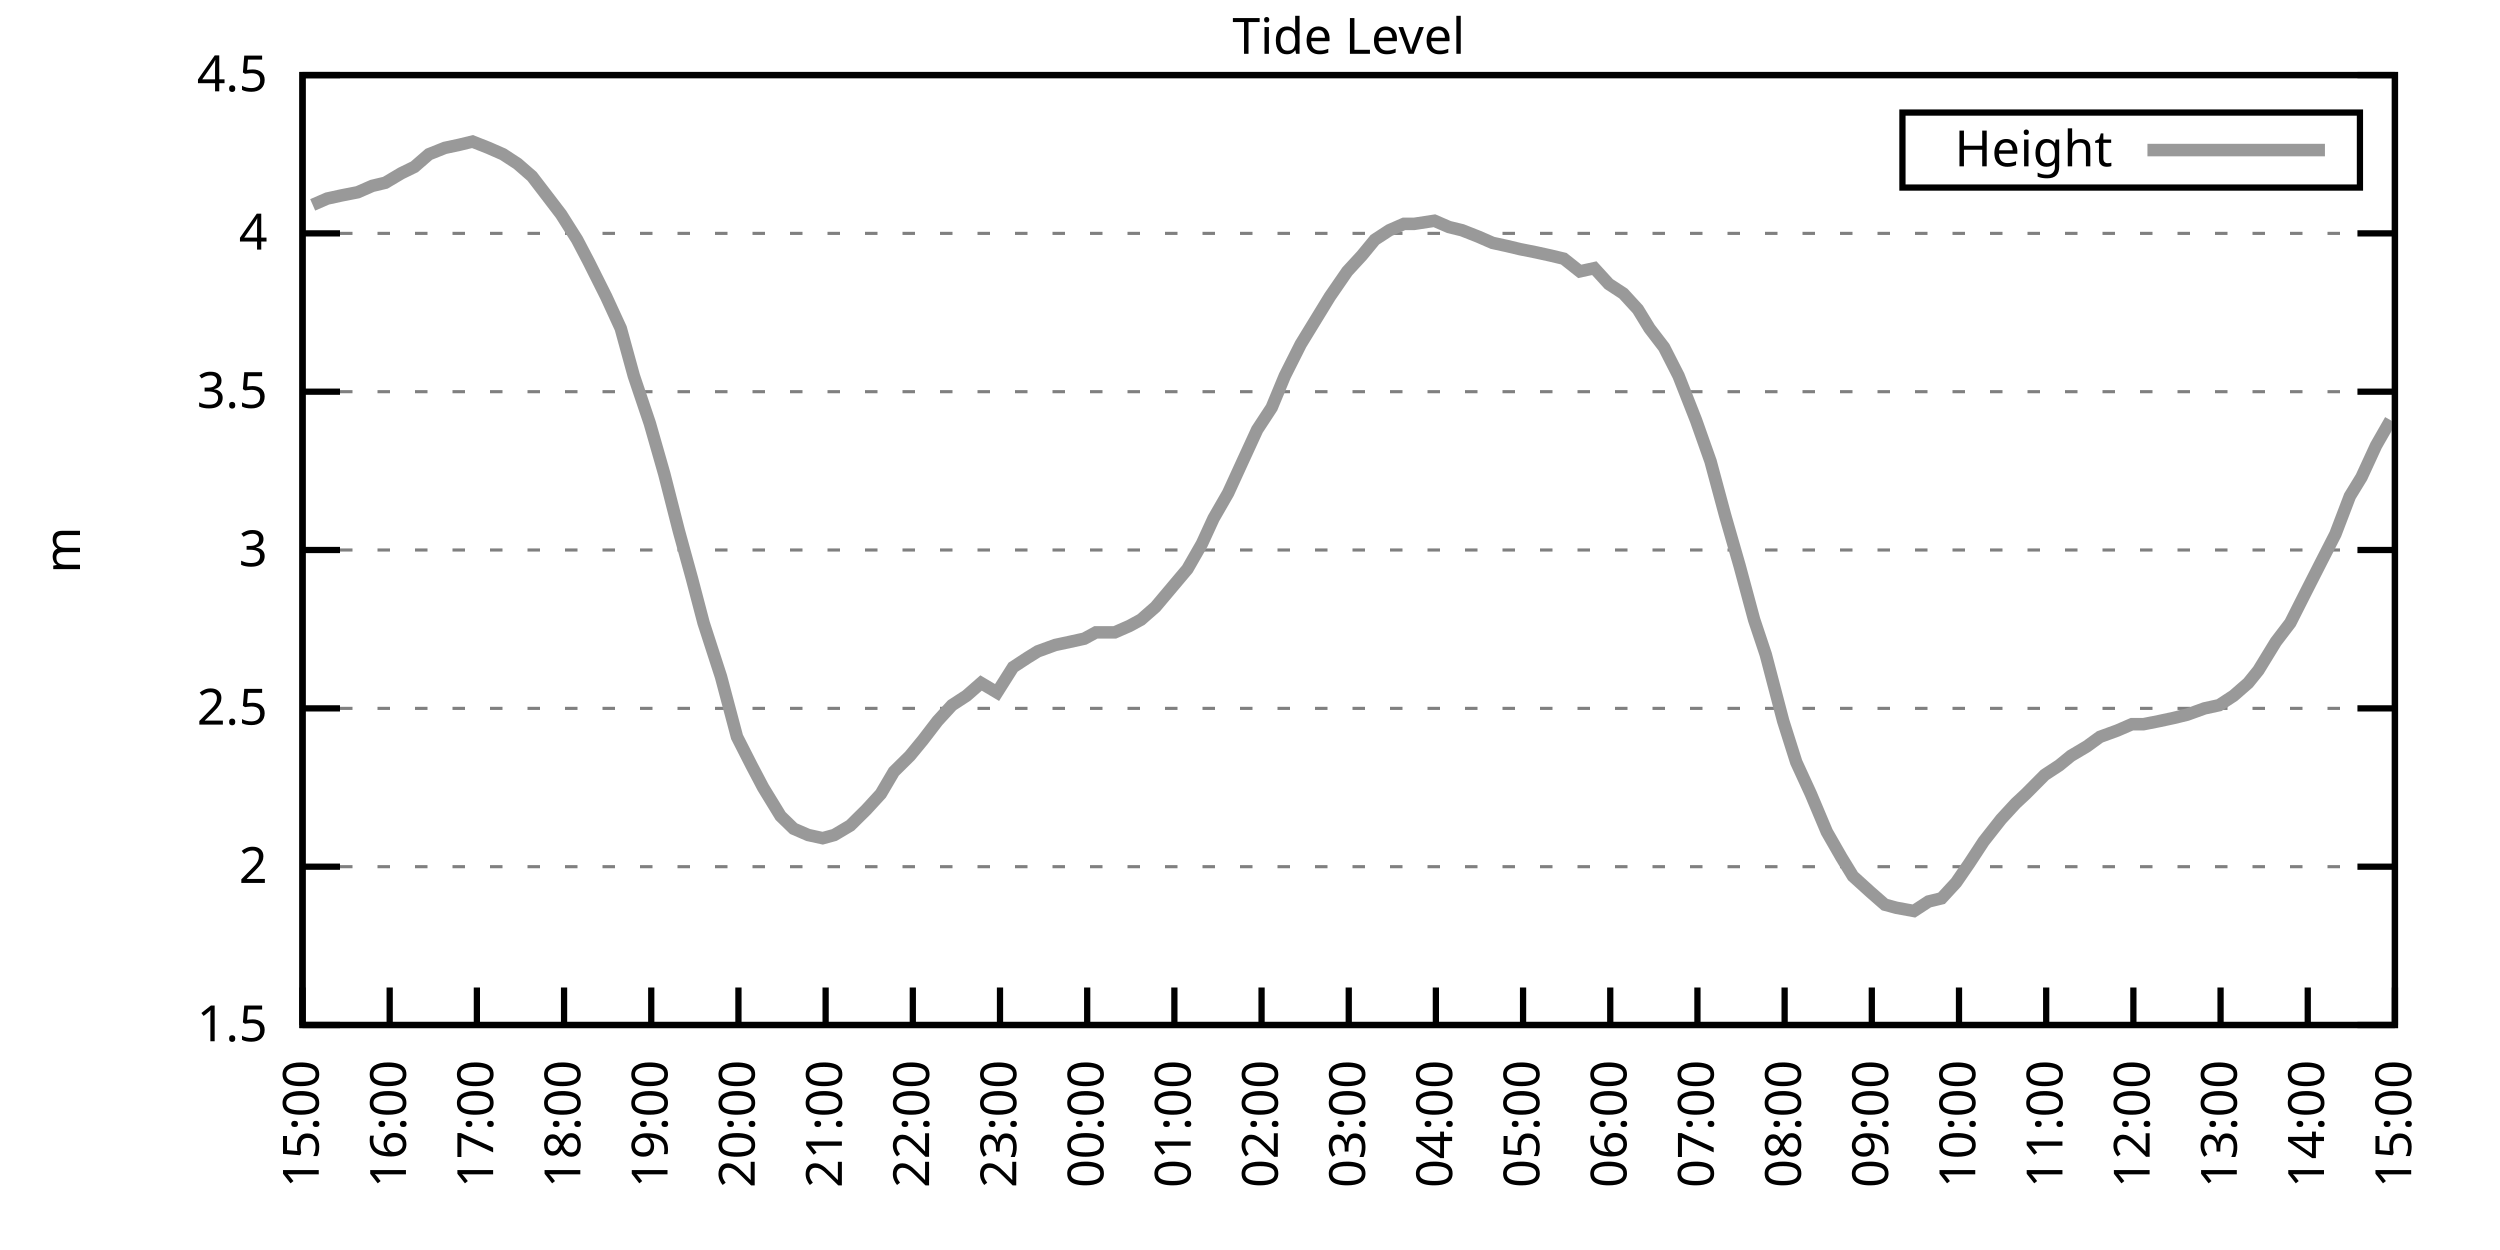
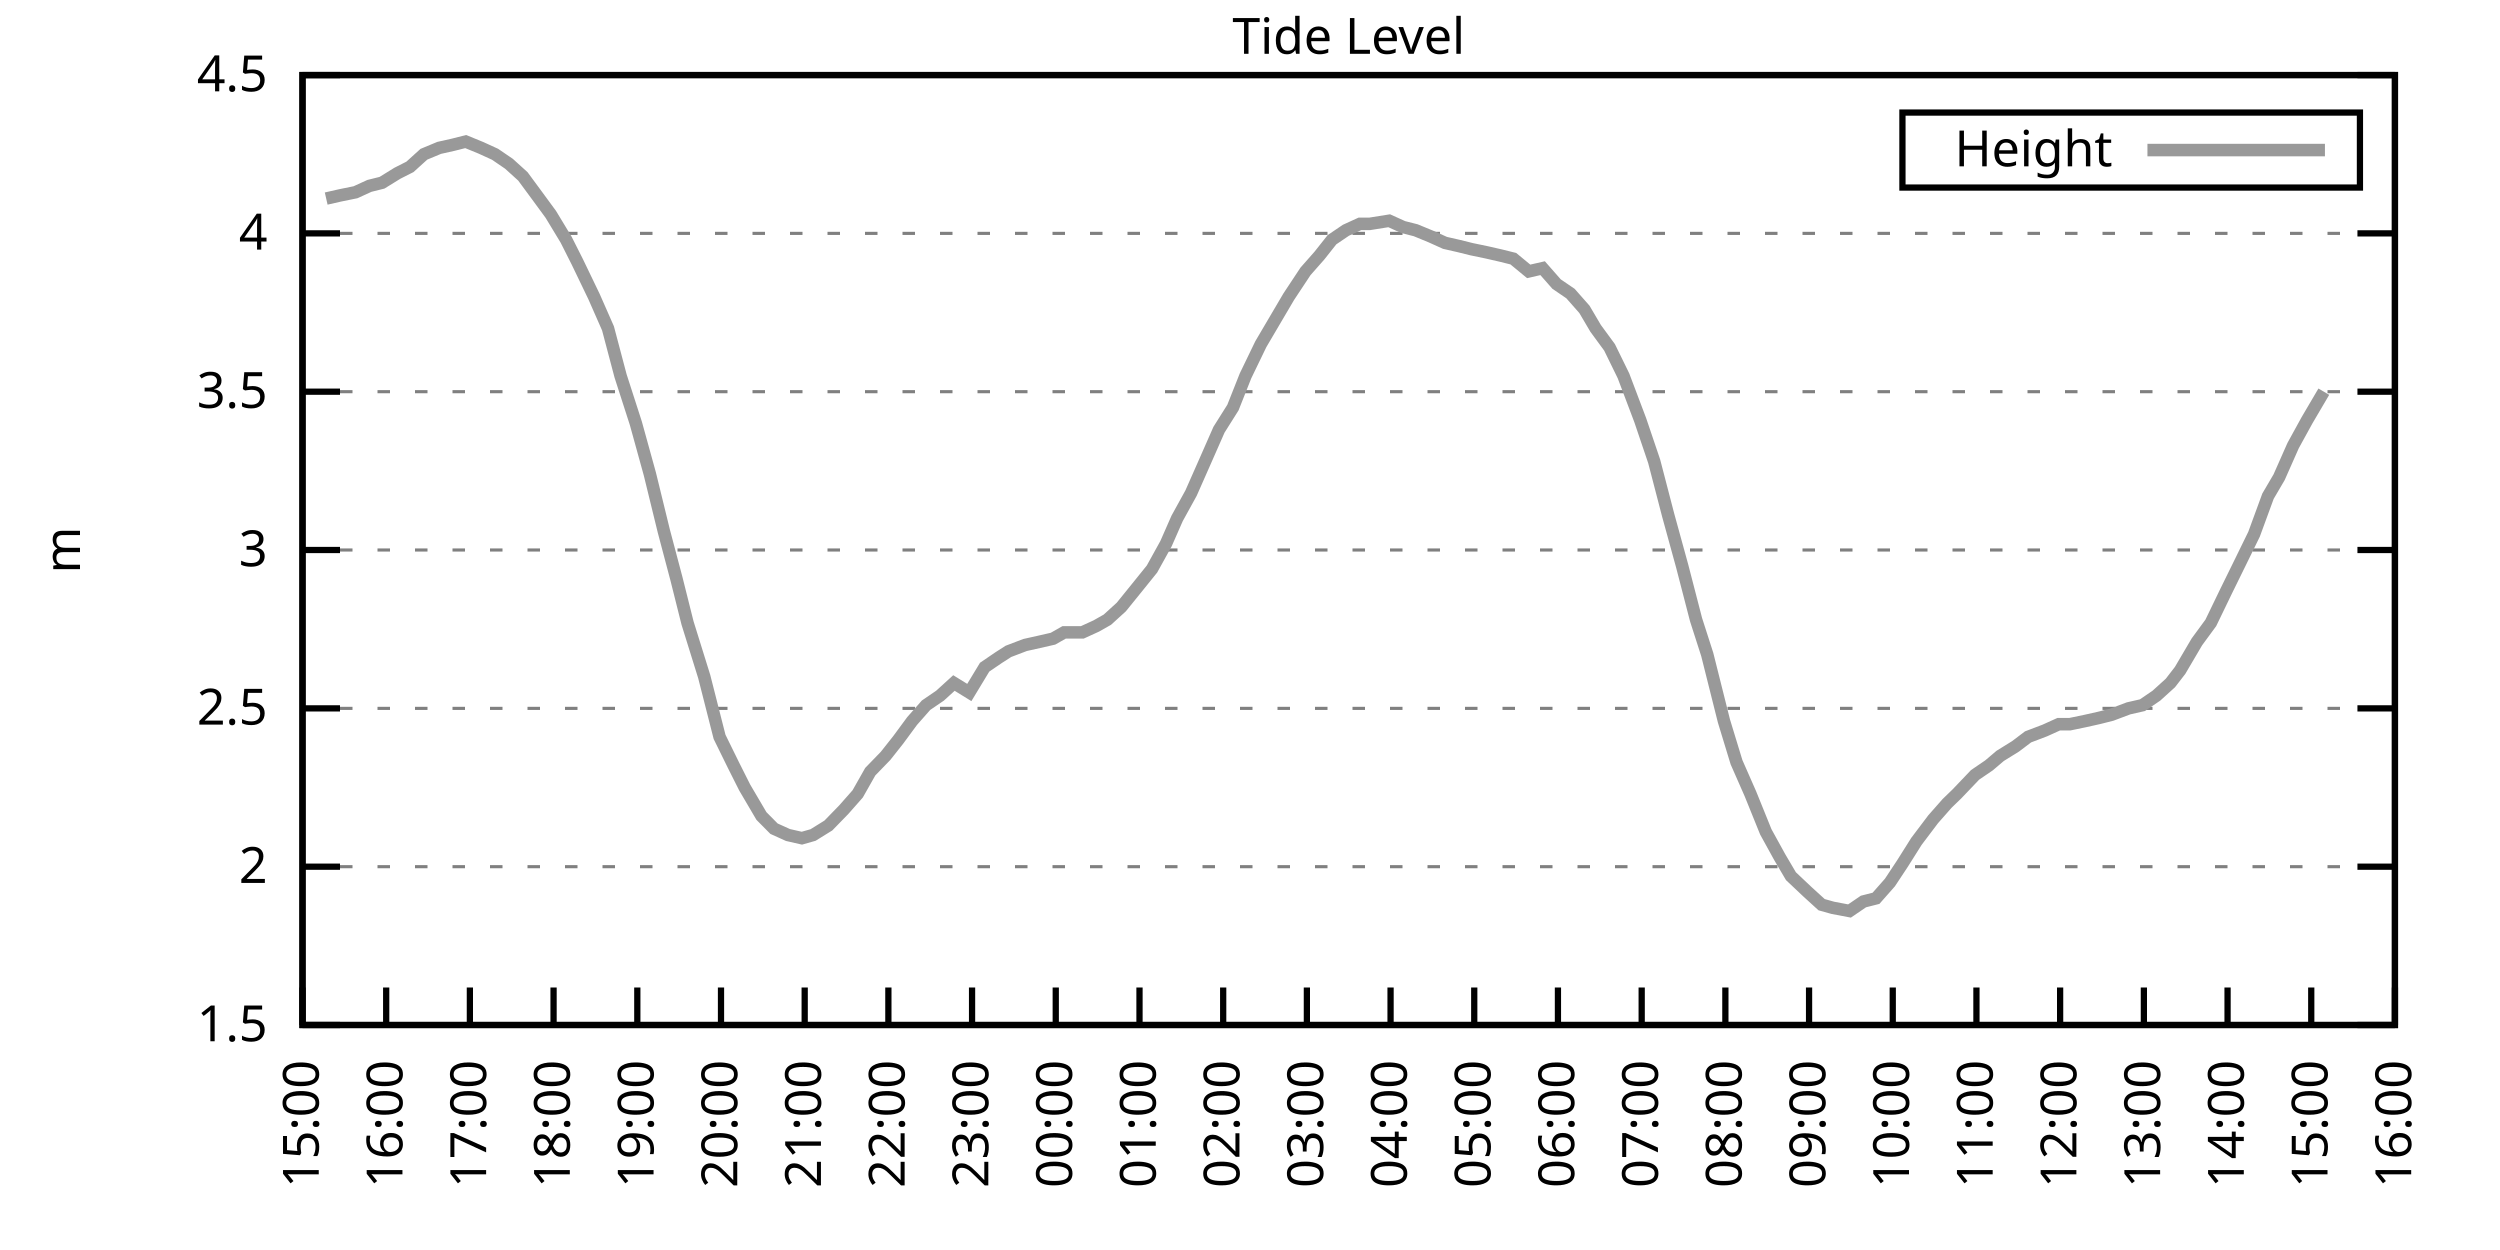
<svg xmlns="http://www.w3.org/2000/svg" xmlns:xlink="http://www.w3.org/1999/xlink" width="400" height="200" viewBox="0 0 400 200">
  <g id="gnuplot_canvas">
    <rect x="0" y="0" width="400" height="200" fill="none" />
    <defs>
      <circle id="gpDot" r="0.5" stroke-width="0.5" stroke="currentColor" />
      <path id="gpPt0" stroke-width="0.333" stroke="currentColor" d="M-1,0 h2 M0,-1 v2" />
      <path id="gpPt1" stroke-width="0.333" stroke="currentColor" d="M-1,-1 L1,1 M1,-1 L-1,1" />
      <path id="gpPt2" stroke-width="0.333" stroke="currentColor" d="M-1,0 L1,0 M0,-1 L0,1 M-1,-1 L1,1 M-1,1 L1,-1" />
      <rect id="gpPt3" stroke-width="0.333" stroke="currentColor" x="-1" y="-1" width="2" height="2" />
      <rect id="gpPt4" stroke-width="0.333" stroke="currentColor" fill="currentColor" x="-1" y="-1" width="2" height="2" />
      <circle id="gpPt5" stroke-width="0.333" stroke="currentColor" cx="0" cy="0" r="1" />
      <use xlink:href="#gpPt5" id="gpPt6" fill="currentColor" stroke="none" />
      <path id="gpPt7" stroke-width="0.333" stroke="currentColor" d="M0,-1.33 L-1.33,0.67 L1.33,0.67 z" />
      <use xlink:href="#gpPt7" id="gpPt8" fill="currentColor" stroke="none" />
      <use xlink:href="#gpPt7" id="gpPt9" stroke="currentColor" transform="rotate(180)" />
      <use xlink:href="#gpPt9" id="gpPt10" fill="currentColor" stroke="none" />
      <use xlink:href="#gpPt3" id="gpPt11" stroke="currentColor" transform="rotate(45)" />
      <use xlink:href="#gpPt11" id="gpPt12" fill="currentColor" stroke="none" />
      <path id="gpPt13" stroke-width="0.333" stroke="currentColor" d="M0,1.330 L1.265,0.411 L0.782,-1.067 L-0.782,-1.076 L-1.265,0.411 z" />
      <use xlink:href="#gpPt13" id="gpPt14" fill="currentColor" stroke="none" />
      <filter id="textbox" filterUnits="objectBoundingBox" x="0" y="0" height="1" width="1">
        <feFlood flood-color="white" flood-opacity="1" result="bgnd" />
        <feComposite in="SourceGraphic" in2="bgnd" operator="atop" />
      </filter>
      <filter id="greybox" filterUnits="objectBoundingBox" x="0" y="0" height="1" width="1">
        <feFlood flood-color="lightgrey" flood-opacity="1" result="grey" />
        <feComposite in="SourceGraphic" in2="grey" operator="atop" />
      </filter>
    </defs>
    <g fill="none" color="white" stroke="currentColor" stroke-width="1.00" stroke-linecap="butt" stroke-linejoin="miter">
</g>
    <g fill="none" color="black" stroke="currentColor" stroke-width="1.00" stroke-linecap="butt" stroke-linejoin="miter">
      <g stroke="none" shape-rendering="crispEdges">
        <polygon fill="rgb(255, 255, 255)" points="48.40,164.00 383.18,164.00 383.18,12.02 48.40,12.02 " />
      </g>
    </g>
    <g fill="none" color="black" stroke="currentColor" stroke-width="1.00" stroke-linecap="butt" stroke-linejoin="miter">
</g>
    <g fill="none" color="black" stroke="black" stroke-width="0.50" stroke-linecap="butt" stroke-linejoin="miter">
</g>
    <g fill="none" color="gray" stroke="currentColor" stroke-width="0.50" stroke-linecap="butt" stroke-linejoin="miter">
      <path stroke="gray" stroke-dasharray="2,4" class="gridline" d="M48.40,164.00 L383.19,164.00  " />
    </g>
    <g fill="none" color="gray" stroke="gray" stroke-width="1.00" stroke-linecap="butt" stroke-linejoin="miter">
</g>
    <g fill="none" color="black" stroke="currentColor" stroke-width="1.00" stroke-linecap="butt" stroke-linejoin="miter">
      <path stroke="black" d="M48.40,164.00 L54.40,164.00 M383.19,164.00 L377.19,164.00  " />
      <g transform="translate(42.80,166.60)" stroke="none" fill="black" font-family="Sans" font-size="8.00" text-anchor="end">
        <text>
          <tspan font-family="Sans"> 1.5</tspan>
        </text>
      </g>
    </g>
    <g fill="none" color="black" stroke="currentColor" stroke-width="1.00" stroke-linecap="butt" stroke-linejoin="miter">
</g>
    <g fill="none" color="black" stroke="black" stroke-width="0.50" stroke-linecap="butt" stroke-linejoin="miter">
</g>
    <g fill="none" color="gray" stroke="currentColor" stroke-width="0.50" stroke-linecap="butt" stroke-linejoin="miter">
      <path stroke="gray" stroke-dasharray="2,4" class="gridline" d="M48.40,138.67 L383.19,138.67  " />
    </g>
    <g fill="none" color="gray" stroke="gray" stroke-width="1.00" stroke-linecap="butt" stroke-linejoin="miter">
</g>
    <g fill="none" color="black" stroke="currentColor" stroke-width="1.00" stroke-linecap="butt" stroke-linejoin="miter">
      <path stroke="black" d="M48.40,138.67 L54.40,138.67 M383.19,138.67 L377.19,138.67  " />
      <g transform="translate(42.80,141.27)" stroke="none" fill="black" font-family="Sans" font-size="8.00" text-anchor="end">
        <text>
          <tspan font-family="Sans"> 2</tspan>
        </text>
      </g>
    </g>
    <g fill="none" color="black" stroke="currentColor" stroke-width="1.00" stroke-linecap="butt" stroke-linejoin="miter">
</g>
    <g fill="none" color="black" stroke="black" stroke-width="0.50" stroke-linecap="butt" stroke-linejoin="miter">
</g>
    <g fill="none" color="gray" stroke="currentColor" stroke-width="0.50" stroke-linecap="butt" stroke-linejoin="miter">
      <path stroke="gray" stroke-dasharray="2,4" class="gridline" d="M48.40,113.34 L383.19,113.34  " />
    </g>
    <g fill="none" color="gray" stroke="gray" stroke-width="1.00" stroke-linecap="butt" stroke-linejoin="miter">
</g>
    <g fill="none" color="black" stroke="currentColor" stroke-width="1.00" stroke-linecap="butt" stroke-linejoin="miter">
      <path stroke="black" d="M48.40,113.34 L54.40,113.34 M383.19,113.34 L377.19,113.34  " />
      <g transform="translate(42.80,115.94)" stroke="none" fill="black" font-family="Sans" font-size="8.00" text-anchor="end">
        <text>
          <tspan font-family="Sans"> 2.5</tspan>
        </text>
      </g>
    </g>
    <g fill="none" color="black" stroke="currentColor" stroke-width="1.00" stroke-linecap="butt" stroke-linejoin="miter">
</g>
    <g fill="none" color="black" stroke="black" stroke-width="0.50" stroke-linecap="butt" stroke-linejoin="miter">
</g>
    <g fill="none" color="gray" stroke="currentColor" stroke-width="0.50" stroke-linecap="butt" stroke-linejoin="miter">
      <path stroke="gray" stroke-dasharray="2,4" class="gridline" d="M48.40,88.00 L383.19,88.00  " />
    </g>
    <g fill="none" color="gray" stroke="gray" stroke-width="1.00" stroke-linecap="butt" stroke-linejoin="miter">
</g>
    <g fill="none" color="black" stroke="currentColor" stroke-width="1.00" stroke-linecap="butt" stroke-linejoin="miter">
      <path stroke="black" d="M48.40,88.00 L54.40,88.00 M383.19,88.00 L377.19,88.00  " />
      <g transform="translate(42.80,90.60)" stroke="none" fill="black" font-family="Sans" font-size="8.00" text-anchor="end">
        <text>
          <tspan font-family="Sans"> 3</tspan>
        </text>
      </g>
    </g>
    <g fill="none" color="black" stroke="currentColor" stroke-width="1.00" stroke-linecap="butt" stroke-linejoin="miter">
</g>
    <g fill="none" color="black" stroke="black" stroke-width="0.50" stroke-linecap="butt" stroke-linejoin="miter">
</g>
    <g fill="none" color="gray" stroke="currentColor" stroke-width="0.50" stroke-linecap="butt" stroke-linejoin="miter">
      <path stroke="gray" stroke-dasharray="2,4" class="gridline" d="M48.40,62.67 L383.19,62.67  " />
    </g>
    <g fill="none" color="gray" stroke="gray" stroke-width="1.00" stroke-linecap="butt" stroke-linejoin="miter">
</g>
    <g fill="none" color="black" stroke="currentColor" stroke-width="1.00" stroke-linecap="butt" stroke-linejoin="miter">
      <path stroke="black" d="M48.40,62.67 L54.40,62.67 M383.19,62.67 L377.19,62.67  " />
      <g transform="translate(42.80,65.27)" stroke="none" fill="black" font-family="Sans" font-size="8.00" text-anchor="end">
        <text>
          <tspan font-family="Sans"> 3.5</tspan>
        </text>
      </g>
    </g>
    <g fill="none" color="black" stroke="currentColor" stroke-width="1.00" stroke-linecap="butt" stroke-linejoin="miter">
</g>
    <g fill="none" color="black" stroke="black" stroke-width="0.50" stroke-linecap="butt" stroke-linejoin="miter">
</g>
    <g fill="none" color="gray" stroke="currentColor" stroke-width="0.50" stroke-linecap="butt" stroke-linejoin="miter">
      <path stroke="gray" stroke-dasharray="2,4" class="gridline" d="M48.40,37.34 L383.19,37.34  " />
    </g>
    <g fill="none" color="gray" stroke="gray" stroke-width="1.00" stroke-linecap="butt" stroke-linejoin="miter">
</g>
    <g fill="none" color="black" stroke="currentColor" stroke-width="1.00" stroke-linecap="butt" stroke-linejoin="miter">
      <path stroke="black" d="M48.40,37.34 L54.40,37.34 M383.19,37.34 L377.19,37.34  " />
      <g transform="translate(42.80,39.94)" stroke="none" fill="black" font-family="Sans" font-size="8.00" text-anchor="end">
        <text>
          <tspan font-family="Sans"> 4</tspan>
        </text>
      </g>
    </g>
    <g fill="none" color="black" stroke="currentColor" stroke-width="1.00" stroke-linecap="butt" stroke-linejoin="miter">
</g>
    <g fill="none" color="black" stroke="black" stroke-width="0.50" stroke-linecap="butt" stroke-linejoin="miter">
</g>
    <g fill="none" color="gray" stroke="currentColor" stroke-width="0.50" stroke-linecap="butt" stroke-linejoin="miter">
      <path stroke="gray" stroke-dasharray="2,4" class="gridline" d="M48.40,12.01 L383.19,12.01  " />
    </g>
    <g fill="none" color="gray" stroke="gray" stroke-width="1.00" stroke-linecap="butt" stroke-linejoin="miter">
</g>
    <g fill="none" color="black" stroke="currentColor" stroke-width="1.00" stroke-linecap="butt" stroke-linejoin="miter">
      <path stroke="black" d="M48.40,12.01 L54.40,12.01 M383.19,12.01 L377.19,12.01  " />
      <g transform="translate(42.80,14.61)" stroke="none" fill="black" font-family="Sans" font-size="8.00" text-anchor="end">
        <text>
          <tspan font-family="Sans"> 4.5</tspan>
        </text>
      </g>
    </g>
    <g fill="none" color="black" stroke="currentColor" stroke-width="1.00" stroke-linecap="butt" stroke-linejoin="miter">
      <path stroke="black" d="M48.40,164.00 L48.40,158.00  " />
      <g transform="translate(51.00,169.60) rotate(270.00)" stroke="none" fill="black" font-family="Sans" font-size="8.00" text-anchor="end">
        <text>
          <tspan font-family="Sans">15:00</tspan>
        </text>
      </g>
    </g>
    <g fill="none" color="black" stroke="currentColor" stroke-width="1.00" stroke-linecap="butt" stroke-linejoin="miter">
-       <path stroke="black" d="M62.35,164.00 L62.35,158.00  " />
-       <g transform="translate(64.95,169.60) rotate(270.00)" stroke="none" fill="black" font-family="Sans" font-size="8.00" text-anchor="end">
+       <path stroke="black" d="M61.79,164.00 L61.79,158.00  " />
+       <g transform="translate(64.39,169.60) rotate(270.00)" stroke="none" fill="black" font-family="Sans" font-size="8.00" text-anchor="end">
        <text>
          <tspan font-family="Sans">16:00</tspan>
        </text>
      </g>
    </g>
    <g fill="none" color="black" stroke="currentColor" stroke-width="1.00" stroke-linecap="butt" stroke-linejoin="miter">
-       <path stroke="black" d="M76.30,164.00 L76.30,158.00  " />
-       <g transform="translate(78.90,169.60) rotate(270.00)" stroke="none" fill="black" font-family="Sans" font-size="8.00" text-anchor="end">
+       <path stroke="black" d="M75.18,164.00 L75.18,158.00  " />
+       <g transform="translate(77.78,169.60) rotate(270.00)" stroke="none" fill="black" font-family="Sans" font-size="8.00" text-anchor="end">
        <text>
          <tspan font-family="Sans">17:00</tspan>
        </text>
      </g>
    </g>
    <g fill="none" color="black" stroke="currentColor" stroke-width="1.00" stroke-linecap="butt" stroke-linejoin="miter">
-       <path stroke="black" d="M90.25,164.00 L90.25,158.00  " />
-       <g transform="translate(92.85,169.60) rotate(270.00)" stroke="none" fill="black" font-family="Sans" font-size="8.00" text-anchor="end">
+       <path stroke="black" d="M88.57,164.00 L88.57,158.00  " />
+       <g transform="translate(91.17,169.60) rotate(270.00)" stroke="none" fill="black" font-family="Sans" font-size="8.00" text-anchor="end">
        <text>
          <tspan font-family="Sans">18:00</tspan>
        </text>
      </g>
    </g>
    <g fill="none" color="black" stroke="currentColor" stroke-width="1.00" stroke-linecap="butt" stroke-linejoin="miter">
-       <path stroke="black" d="M104.20,164.00 L104.20,158.00  " />
-       <g transform="translate(106.80,169.60) rotate(270.00)" stroke="none" fill="black" font-family="Sans" font-size="8.00" text-anchor="end">
+       <path stroke="black" d="M101.97,164.00 L101.97,158.00  " />
+       <g transform="translate(104.57,169.60) rotate(270.00)" stroke="none" fill="black" font-family="Sans" font-size="8.00" text-anchor="end">
        <text>
          <tspan font-family="Sans">19:00</tspan>
        </text>
      </g>
    </g>
    <g fill="none" color="black" stroke="currentColor" stroke-width="1.00" stroke-linecap="butt" stroke-linejoin="miter">
-       <path stroke="black" d="M118.15,164.00 L118.15,158.00  " />
-       <g transform="translate(120.75,169.60) rotate(270.00)" stroke="none" fill="black" font-family="Sans" font-size="8.00" text-anchor="end">
+       <path stroke="black" d="M115.36,164.00 L115.36,158.00  " />
+       <g transform="translate(117.96,169.60) rotate(270.00)" stroke="none" fill="black" font-family="Sans" font-size="8.00" text-anchor="end">
        <text>
          <tspan font-family="Sans">20:00</tspan>
        </text>
      </g>
    </g>
    <g fill="none" color="black" stroke="currentColor" stroke-width="1.00" stroke-linecap="butt" stroke-linejoin="miter">
-       <path stroke="black" d="M132.10,164.00 L132.10,158.00  " />
-       <g transform="translate(134.70,169.60) rotate(270.00)" stroke="none" fill="black" font-family="Sans" font-size="8.00" text-anchor="end">
+       <path stroke="black" d="M128.75,164.00 L128.75,158.00  " />
+       <g transform="translate(131.35,169.60) rotate(270.00)" stroke="none" fill="black" font-family="Sans" font-size="8.00" text-anchor="end">
        <text>
          <tspan font-family="Sans">21:00</tspan>
        </text>
      </g>
    </g>
    <g fill="none" color="black" stroke="currentColor" stroke-width="1.00" stroke-linecap="butt" stroke-linejoin="miter">
-       <path stroke="black" d="M146.05,164.00 L146.05,158.00  " />
-       <g transform="translate(148.65,169.60) rotate(270.00)" stroke="none" fill="black" font-family="Sans" font-size="8.00" text-anchor="end">
+       <path stroke="black" d="M142.14,164.00 L142.14,158.00  " />
+       <g transform="translate(144.74,169.60) rotate(270.00)" stroke="none" fill="black" font-family="Sans" font-size="8.00" text-anchor="end">
        <text>
          <tspan font-family="Sans">22:00</tspan>
        </text>
      </g>
    </g>
    <g fill="none" color="black" stroke="currentColor" stroke-width="1.00" stroke-linecap="butt" stroke-linejoin="miter">
-       <path stroke="black" d="M160.00,164.00 L160.00,158.00  " />
-       <g transform="translate(162.60,169.60) rotate(270.00)" stroke="none" fill="black" font-family="Sans" font-size="8.00" text-anchor="end">
+       <path stroke="black" d="M155.53,164.00 L155.53,158.00  " />
+       <g transform="translate(158.13,169.60) rotate(270.00)" stroke="none" fill="black" font-family="Sans" font-size="8.00" text-anchor="end">
        <text>
          <tspan font-family="Sans">23:00</tspan>
        </text>
      </g>
    </g>
    <g fill="none" color="black" stroke="currentColor" stroke-width="1.00" stroke-linecap="butt" stroke-linejoin="miter">
-       <path stroke="black" d="M173.95,164.00 L173.95,158.00  " />
-       <g transform="translate(176.55,169.60) rotate(270.00)" stroke="none" fill="black" font-family="Sans" font-size="8.00" text-anchor="end">
+       <path stroke="black" d="M168.92,164.00 L168.92,158.00  " />
+       <g transform="translate(171.52,169.60) rotate(270.00)" stroke="none" fill="black" font-family="Sans" font-size="8.00" text-anchor="end">
        <text>
          <tspan font-family="Sans">00:00</tspan>
        </text>
      </g>
    </g>
    <g fill="none" color="black" stroke="currentColor" stroke-width="1.00" stroke-linecap="butt" stroke-linejoin="miter">
-       <path stroke="black" d="M187.90,164.00 L187.90,158.00  " />
-       <g transform="translate(190.50,169.60) rotate(270.00)" stroke="none" fill="black" font-family="Sans" font-size="8.00" text-anchor="end">
+       <path stroke="black" d="M182.32,164.00 L182.32,158.00  " />
+       <g transform="translate(184.92,169.60) rotate(270.00)" stroke="none" fill="black" font-family="Sans" font-size="8.00" text-anchor="end">
        <text>
          <tspan font-family="Sans">01:00</tspan>
        </text>
      </g>
    </g>
    <g fill="none" color="black" stroke="currentColor" stroke-width="1.00" stroke-linecap="butt" stroke-linejoin="miter">
-       <path stroke="black" d="M201.85,164.00 L201.85,158.00  " />
-       <g transform="translate(204.45,169.60) rotate(270.00)" stroke="none" fill="black" font-family="Sans" font-size="8.00" text-anchor="end">
+       <path stroke="black" d="M195.71,164.00 L195.71,158.00  " />
+       <g transform="translate(198.31,169.60) rotate(270.00)" stroke="none" fill="black" font-family="Sans" font-size="8.00" text-anchor="end">
        <text>
          <tspan font-family="Sans">02:00</tspan>
        </text>
      </g>
    </g>
    <g fill="none" color="black" stroke="currentColor" stroke-width="1.00" stroke-linecap="butt" stroke-linejoin="miter">
-       <path stroke="black" d="M215.80,164.00 L215.80,158.00  " />
-       <g transform="translate(218.40,169.60) rotate(270.00)" stroke="none" fill="black" font-family="Sans" font-size="8.00" text-anchor="end">
+       <path stroke="black" d="M209.10,164.00 L209.10,158.00  " />
+       <g transform="translate(211.70,169.60) rotate(270.00)" stroke="none" fill="black" font-family="Sans" font-size="8.00" text-anchor="end">
        <text>
          <tspan font-family="Sans">03:00</tspan>
        </text>
      </g>
    </g>
    <g fill="none" color="black" stroke="currentColor" stroke-width="1.00" stroke-linecap="butt" stroke-linejoin="miter">
-       <path stroke="black" d="M229.74,164.00 L229.74,158.00  " />
-       <g transform="translate(232.34,169.60) rotate(270.00)" stroke="none" fill="black" font-family="Sans" font-size="8.00" text-anchor="end">
+       <path stroke="black" d="M222.49,164.00 L222.49,158.00  " />
+       <g transform="translate(225.09,169.60) rotate(270.00)" stroke="none" fill="black" font-family="Sans" font-size="8.00" text-anchor="end">
        <text>
          <tspan font-family="Sans">04:00</tspan>
        </text>
      </g>
    </g>
    <g fill="none" color="black" stroke="currentColor" stroke-width="1.00" stroke-linecap="butt" stroke-linejoin="miter">
-       <path stroke="black" d="M243.69,164.00 L243.69,158.00  " />
-       <g transform="translate(246.29,169.60) rotate(270.00)" stroke="none" fill="black" font-family="Sans" font-size="8.00" text-anchor="end">
+       <path stroke="black" d="M235.88,164.00 L235.88,158.00  " />
+       <g transform="translate(238.48,169.60) rotate(270.00)" stroke="none" fill="black" font-family="Sans" font-size="8.00" text-anchor="end">
        <text>
          <tspan font-family="Sans">05:00</tspan>
        </text>
      </g>
    </g>
    <g fill="none" color="black" stroke="currentColor" stroke-width="1.00" stroke-linecap="butt" stroke-linejoin="miter">
-       <path stroke="black" d="M257.64,164.00 L257.64,158.00  " />
-       <g transform="translate(260.24,169.60) rotate(270.00)" stroke="none" fill="black" font-family="Sans" font-size="8.00" text-anchor="end">
+       <path stroke="black" d="M249.27,164.00 L249.27,158.00  " />
+       <g transform="translate(251.87,169.60) rotate(270.00)" stroke="none" fill="black" font-family="Sans" font-size="8.00" text-anchor="end">
        <text>
          <tspan font-family="Sans">06:00</tspan>
        </text>
      </g>
    </g>
    <g fill="none" color="black" stroke="currentColor" stroke-width="1.00" stroke-linecap="butt" stroke-linejoin="miter">
-       <path stroke="black" d="M271.59,164.00 L271.59,158.00  " />
-       <g transform="translate(274.19,169.60) rotate(270.00)" stroke="none" fill="black" font-family="Sans" font-size="8.00" text-anchor="end">
+       <path stroke="black" d="M262.67,164.00 L262.67,158.00  " />
+       <g transform="translate(265.27,169.60) rotate(270.00)" stroke="none" fill="black" font-family="Sans" font-size="8.00" text-anchor="end">
        <text>
          <tspan font-family="Sans">07:00</tspan>
        </text>
      </g>
    </g>
    <g fill="none" color="black" stroke="currentColor" stroke-width="1.00" stroke-linecap="butt" stroke-linejoin="miter">
-       <path stroke="black" d="M285.54,164.00 L285.54,158.00  " />
-       <g transform="translate(288.14,169.60) rotate(270.00)" stroke="none" fill="black" font-family="Sans" font-size="8.00" text-anchor="end">
+       <path stroke="black" d="M276.06,164.00 L276.06,158.00  " />
+       <g transform="translate(278.66,169.60) rotate(270.00)" stroke="none" fill="black" font-family="Sans" font-size="8.00" text-anchor="end">
        <text>
          <tspan font-family="Sans">08:00</tspan>
        </text>
      </g>
    </g>
    <g fill="none" color="black" stroke="currentColor" stroke-width="1.00" stroke-linecap="butt" stroke-linejoin="miter">
-       <path stroke="black" d="M299.49,164.00 L299.49,158.00  " />
-       <g transform="translate(302.09,169.60) rotate(270.00)" stroke="none" fill="black" font-family="Sans" font-size="8.00" text-anchor="end">
+       <path stroke="black" d="M289.45,164.00 L289.45,158.00  " />
+       <g transform="translate(292.05,169.60) rotate(270.00)" stroke="none" fill="black" font-family="Sans" font-size="8.00" text-anchor="end">
        <text>
          <tspan font-family="Sans">09:00</tspan>
        </text>
      </g>
    </g>
    <g fill="none" color="black" stroke="currentColor" stroke-width="1.00" stroke-linecap="butt" stroke-linejoin="miter">
-       <path stroke="black" d="M313.44,164.00 L313.44,158.00  " />
-       <g transform="translate(316.04,169.60) rotate(270.00)" stroke="none" fill="black" font-family="Sans" font-size="8.00" text-anchor="end">
+       <path stroke="black" d="M302.84,164.00 L302.84,158.00  " />
+       <g transform="translate(305.44,169.60) rotate(270.00)" stroke="none" fill="black" font-family="Sans" font-size="8.00" text-anchor="end">
        <text>
          <tspan font-family="Sans">10:00</tspan>
        </text>
      </g>
    </g>
    <g fill="none" color="black" stroke="currentColor" stroke-width="1.00" stroke-linecap="butt" stroke-linejoin="miter">
-       <path stroke="black" d="M327.39,164.00 L327.39,158.00  " />
-       <g transform="translate(329.99,169.60) rotate(270.00)" stroke="none" fill="black" font-family="Sans" font-size="8.00" text-anchor="end">
+       <path stroke="black" d="M316.23,164.00 L316.23,158.00  " />
+       <g transform="translate(318.83,169.60) rotate(270.00)" stroke="none" fill="black" font-family="Sans" font-size="8.00" text-anchor="end">
        <text>
          <tspan font-family="Sans">11:00</tspan>
        </text>
      </g>
    </g>
    <g fill="none" color="black" stroke="currentColor" stroke-width="1.00" stroke-linecap="butt" stroke-linejoin="miter">
-       <path stroke="black" d="M341.34,164.00 L341.34,158.00  " />
-       <g transform="translate(343.94,169.60) rotate(270.00)" stroke="none" fill="black" font-family="Sans" font-size="8.00" text-anchor="end">
+       <path stroke="black" d="M329.62,164.00 L329.62,158.00  " />
+       <g transform="translate(332.22,169.60) rotate(270.00)" stroke="none" fill="black" font-family="Sans" font-size="8.00" text-anchor="end">
        <text>
          <tspan font-family="Sans">12:00</tspan>
        </text>
      </g>
    </g>
    <g fill="none" color="black" stroke="currentColor" stroke-width="1.00" stroke-linecap="butt" stroke-linejoin="miter">
-       <path stroke="black" d="M355.29,164.00 L355.29,158.00  " />
-       <g transform="translate(357.89,169.60) rotate(270.00)" stroke="none" fill="black" font-family="Sans" font-size="8.00" text-anchor="end">
+       <path stroke="black" d="M343.02,164.00 L343.02,158.00  " />
+       <g transform="translate(345.62,169.60) rotate(270.00)" stroke="none" fill="black" font-family="Sans" font-size="8.00" text-anchor="end">
        <text>
          <tspan font-family="Sans">13:00</tspan>
        </text>
      </g>
    </g>
    <g fill="none" color="black" stroke="currentColor" stroke-width="1.00" stroke-linecap="butt" stroke-linejoin="miter">
-       <path stroke="black" d="M369.24,164.00 L369.24,158.00  " />
-       <g transform="translate(371.84,169.60) rotate(270.00)" stroke="none" fill="black" font-family="Sans" font-size="8.00" text-anchor="end">
+       <path stroke="black" d="M356.41,164.00 L356.41,158.00  " />
+       <g transform="translate(359.01,169.60) rotate(270.00)" stroke="none" fill="black" font-family="Sans" font-size="8.00" text-anchor="end">
        <text>
          <tspan font-family="Sans">14:00</tspan>
+         </text>
+       </g>
+     </g>
+     <g fill="none" color="black" stroke="currentColor" stroke-width="1.00" stroke-linecap="butt" stroke-linejoin="miter">
+       <path stroke="black" d="M369.80,164.00 L369.80,158.00  " />
+       <g transform="translate(372.40,169.60) rotate(270.00)" stroke="none" fill="black" font-family="Sans" font-size="8.00" text-anchor="end">
+         <text>
+           <tspan font-family="Sans">15:00</tspan>
        </text>
      </g>
    </g>
    <g fill="none" color="black" stroke="currentColor" stroke-width="1.00" stroke-linecap="butt" stroke-linejoin="miter">
      <path stroke="black" d="M383.19,164.00 L383.19,158.00  " />
      <g transform="translate(385.79,169.60) rotate(270.00)" stroke="none" fill="black" font-family="Sans" font-size="8.00" text-anchor="end">
        <text>
-           <tspan font-family="Sans">15:00</tspan>
+           <tspan font-family="Sans">16:00</tspan>
        </text>
      </g>
    </g>
    <g fill="none" color="black" stroke="currentColor" stroke-width="1.00" stroke-linecap="butt" stroke-linejoin="miter">
</g>
    <g fill="none" color="black" stroke="currentColor" stroke-width="1.00" stroke-linecap="butt" stroke-linejoin="miter">
      <path stroke="black" d="M48.40,12.01 L48.40,164.00 L383.19,164.00 L383.19,12.01 L48.40,12.01 Z  " />
    </g>
    <g fill="none" color="black" stroke="currentColor" stroke-width="1.00" stroke-linecap="butt" stroke-linejoin="miter">
</g>
    <g fill="none" color="black" stroke="currentColor" stroke-width="1.00" stroke-linecap="butt" stroke-linejoin="miter">
      <path stroke="black" d="M304.39,30.01 L304.39,18.01 L377.59,18.01 L377.59,30.01 L304.39,30.01 Z  " />
    </g>
    <g id="Tide_level_plot_1">
      <g fill="none" color="white" stroke="black" stroke-width="2.00" stroke-linecap="butt" stroke-linejoin="miter">
</g>
      <g fill="none" color="black" stroke="currentColor" stroke-width="2.00" stroke-linecap="butt" stroke-linejoin="miter">
        <g transform="translate(337.99,26.61)" stroke="none" fill="black" font-family="Sans" font-size="8.00" text-anchor="end">
          <text>
            <tspan font-family="Sans">Height</tspan>
          </text>
        </g>
      </g>
      <g fill="none" color="black" stroke="currentColor" stroke-width="2.00" stroke-linecap="butt" stroke-linejoin="miter">
-         <path stroke="rgb(153, 153, 153)" d="M343.59,24.01 L371.99,24.01 M50.03,32.78 L52.35,31.77 L54.68,31.26 L57.23,30.76 L59.56,29.74 L61.65,29.24   L64.21,27.72 L66.30,26.70 L68.63,24.68 L71.18,23.66 L73.51,23.16 L75.60,22.65 L78.16,23.66 L80.48,24.68   L82.81,26.20 L85.13,28.22 L87.46,31.26 L89.78,34.30 L92.34,38.35 L94.20,41.90 L96.99,47.47 L99.32,52.54   L101.41,60.14 L103.97,67.74 L106.29,75.85 L108.62,84.97 L110.71,92.56 L112.57,99.66 L115.36,108.27 L117.92,117.90   L120.24,122.46 L122.10,126.00 L124.89,130.56 L126.98,132.59 L129.31,133.60 L131.63,134.11 L133.49,133.60 L136.05,132.08   L138.61,129.55 L140.93,127.02 L143.02,123.47 L145.58,120.94 L147.67,118.40 L150.00,115.36 L152.32,112.83 L154.65,111.31   L156.97,109.28 L159.53,110.80 L162.09,106.75 L164.41,105.23 L166.04,104.22 L168.83,103.20 L171.16,102.70 L173.48,102.19   L175.34,101.18 L178.36,101.18 L180.69,100.16 L182.55,99.15 L184.87,97.12 L187.43,94.08 L189.99,91.04 L192.31,86.99   L194.17,82.94 L196.50,78.89 L198.82,73.82 L201.15,68.75 L203.47,65.21 L205.57,60.14 L208.12,55.07 L212.77,47.47   L215.56,43.42 L217.89,40.89 L219.98,38.35 L222.30,36.84 L224.63,35.82 L226.26,35.82 L229.51,35.32 L231.84,36.33   L233.93,36.84 L236.49,37.85 L238.81,38.86 L241.14,39.37 L243.23,39.87 L245.79,40.38 L248.11,40.89 L250.20,41.39   L252.76,43.42 L255.09,42.91 L257.41,45.45 L259.74,46.97 L262.06,49.50 L263.92,52.54 L266.25,55.58 L268.57,60.14   L271.36,67.23 L273.69,73.82 L276.01,82.43 L278.34,90.54 L280.66,99.15 L282.52,104.72 L285.31,115.36 L287.40,121.95   L289.73,127.02 L292.29,133.10 L294.61,137.15 L296.47,140.19 L299.26,142.72 L301.58,144.75 L303.44,145.25 L306.23,145.76   L308.56,144.24 L310.65,143.73 L312.98,141.20 L315.07,138.16 L317.39,134.62 L320.18,131.07 L322.51,128.54 L324.14,127.02   L327.16,123.98 L329.48,122.46 L331.34,120.94 L333.90,119.42 L335.99,117.90 L338.78,116.88 L341.11,115.87 L342.97,115.87   L345.53,115.36 L347.85,114.86 L349.94,114.35 L352.73,113.34 L355.06,112.83 L357.38,111.31 L359.71,109.28 L361.34,107.26   L364.13,102.70 L366.45,99.66 L369.01,94.59 L371.33,90.03 L373.66,85.47 L375.98,79.39 L377.84,76.35 L380.17,71.29   L382.49,67.23  " />
+         <path stroke="rgb(153, 153, 153)" d="M343.59,24.01 L371.99,24.01 M52.19,31.77 L54.43,31.26 L56.88,30.76 L59.11,29.74 L61.12,29.24 L63.58,27.72   L65.59,26.70 L67.82,24.68 L70.27,23.66 L72.50,23.16 L74.51,22.65 L76.97,23.66 L79.20,24.68 L81.43,26.20   L83.66,28.22 L85.90,31.26 L88.13,34.30 L90.58,38.35 L92.37,41.90 L95.05,47.47 L97.28,52.54 L99.29,60.14   L101.74,67.74 L103.98,75.85 L106.21,84.97 L108.22,92.56 L110.00,99.66 L112.68,108.27 L115.13,117.90 L117.37,122.46   L119.15,126.00 L121.83,130.56 L123.84,132.59 L126.07,133.60 L128.30,134.11 L130.09,133.60 L132.54,132.08 L135.00,129.55   L137.23,127.02 L139.24,123.47 L141.69,120.94 L143.70,118.40 L145.94,115.36 L148.17,112.83 L150.40,111.31 L152.63,109.28   L155.09,110.80 L157.54,106.75 L159.77,105.23 L161.34,104.22 L164.01,103.20 L166.25,102.70 L168.48,102.19 L170.26,101.18   L173.17,101.18 L175.40,100.16 L177.18,99.15 L179.41,97.12 L181.87,94.08 L184.32,91.04 L186.56,86.99 L188.34,82.94   L190.57,78.89 L192.81,73.82 L195.04,68.75 L197.27,65.21 L199.28,60.14 L201.73,55.07 L206.20,47.47 L208.88,43.42   L211.11,40.89 L213.12,38.35 L215.35,36.84 L217.58,35.82 L219.14,35.82 L222.27,35.32 L224.50,36.33 L226.51,36.84   L228.96,37.85 L231.20,38.86 L233.43,39.37 L235.44,39.87 L237.89,40.38 L240.12,40.89 L242.13,41.39 L244.59,43.42   L246.82,42.91 L249.05,45.45 L251.28,46.97 L253.51,49.50 L255.30,52.54 L257.53,55.58 L259.76,60.14 L262.44,67.23   L264.67,73.82 L266.91,82.43 L269.14,90.54 L271.37,99.15 L273.16,104.72 L275.83,115.36 L277.84,121.95 L280.07,127.02   L282.53,133.10 L284.76,137.15 L286.55,140.19 L289.23,142.72 L291.46,144.75 L293.24,145.25 L295.92,145.76 L298.15,144.24   L300.16,143.73 L302.39,141.20 L304.40,138.16 L306.63,134.62 L309.31,131.07 L311.54,128.54 L313.11,127.02 L316.01,123.98   L318.24,122.46 L320.03,120.94 L322.48,119.42 L324.49,117.90 L327.17,116.88 L329.40,115.87 L331.19,115.87 L333.64,115.36   L335.87,114.86 L337.88,114.35 L340.56,113.34 L342.79,112.83 L345.02,111.31 L347.26,109.28 L348.82,107.26 L351.50,102.70   L353.73,99.66 L356.18,94.59 L358.42,90.03 L360.65,85.47 L362.88,79.39 L364.66,76.35 L366.90,71.29 L369.13,67.23   L371.81,62.67  " />
      </g>
    </g>
    <g fill="none" color="black" stroke="currentColor" stroke-width="2.00" stroke-linecap="butt" stroke-linejoin="miter">
</g>
    <g fill="none" color="black" stroke="black" stroke-width="1.00" stroke-linecap="butt" stroke-linejoin="miter">
</g>
    <g fill="none" color="black" stroke="currentColor" stroke-width="1.00" stroke-linecap="butt" stroke-linejoin="miter">
      <path stroke="black" d="M48.40,12.01 L48.40,164.00 L383.19,164.00 L383.19,12.01 L48.40,12.01 Z  " />
      <g transform="translate(12.80,88.01) rotate(270.00)" stroke="none" fill="black" font-family="Sans" font-size="8.00" text-anchor="middle">
        <text>
          <tspan font-family="Sans">m</tspan>
        </text>
      </g>
    </g>
    <g fill="none" color="black" stroke="currentColor" stroke-width="1.00" stroke-linecap="butt" stroke-linejoin="miter">
</g>
    <g fill="none" color="black" stroke="currentColor" stroke-width="1.00" stroke-linecap="butt" stroke-linejoin="miter">
      <g transform="translate(215.79,8.61)" stroke="none" fill="black" font-family="Sans" font-size="8.00" text-anchor="middle">
        <text>
          <tspan font-family="Sans">Tide Level</tspan>
        </text>
      </g>
    </g>
    <g fill="none" color="black" stroke="currentColor" stroke-width="1.00" stroke-linecap="butt" stroke-linejoin="miter">
</g>
  </g>
</svg>
